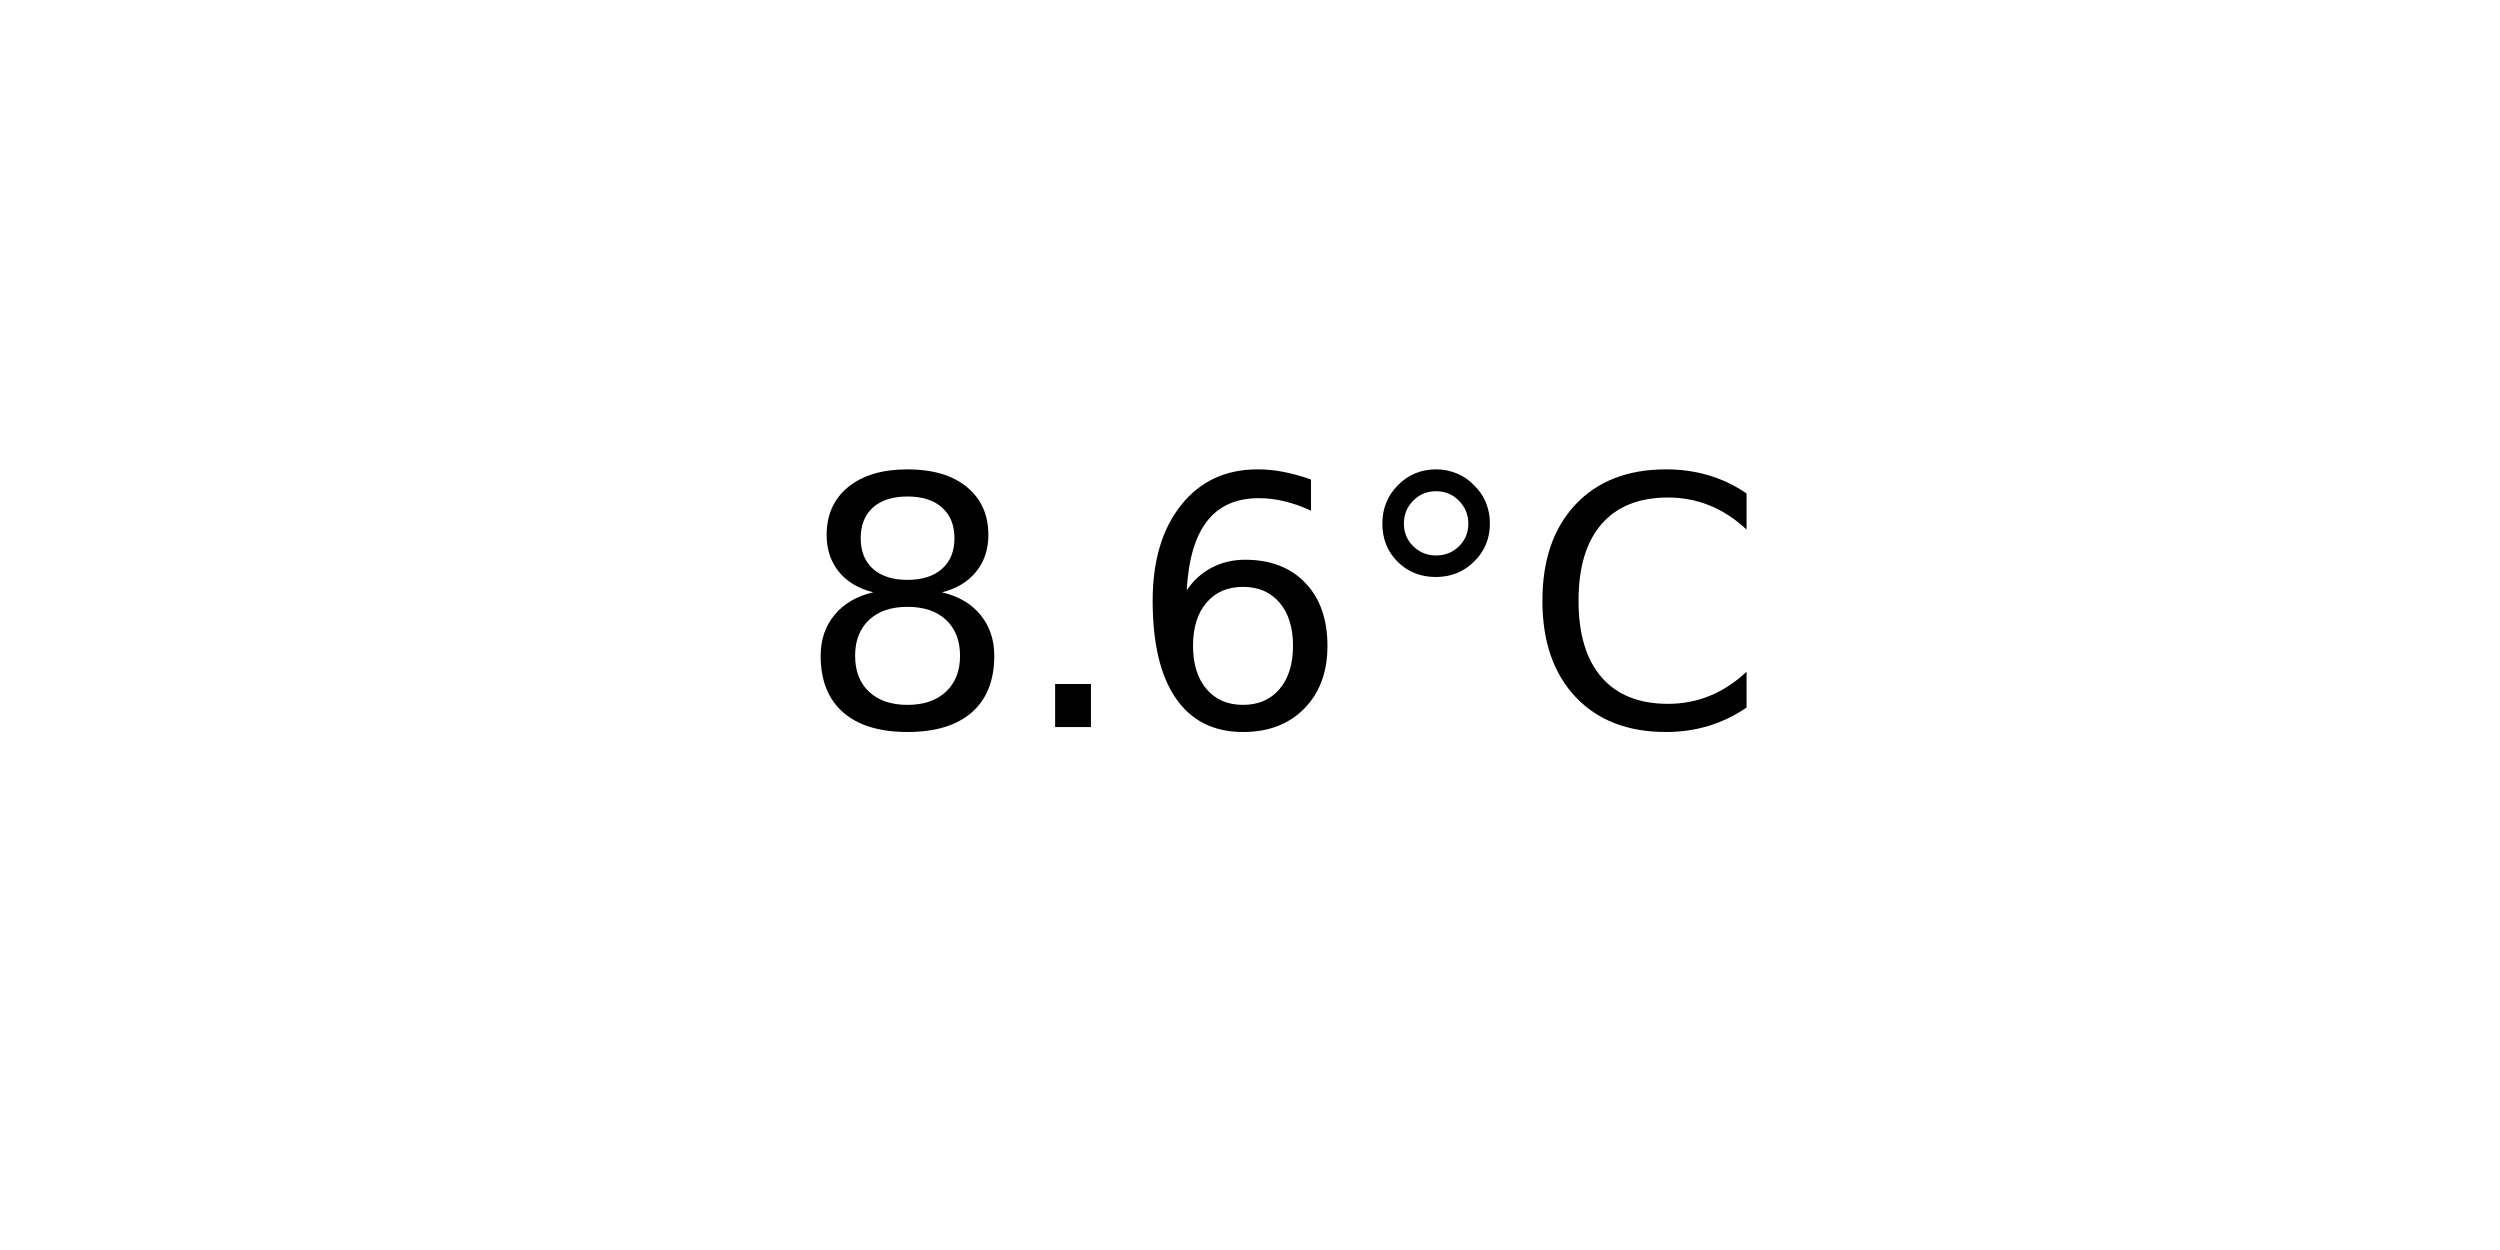
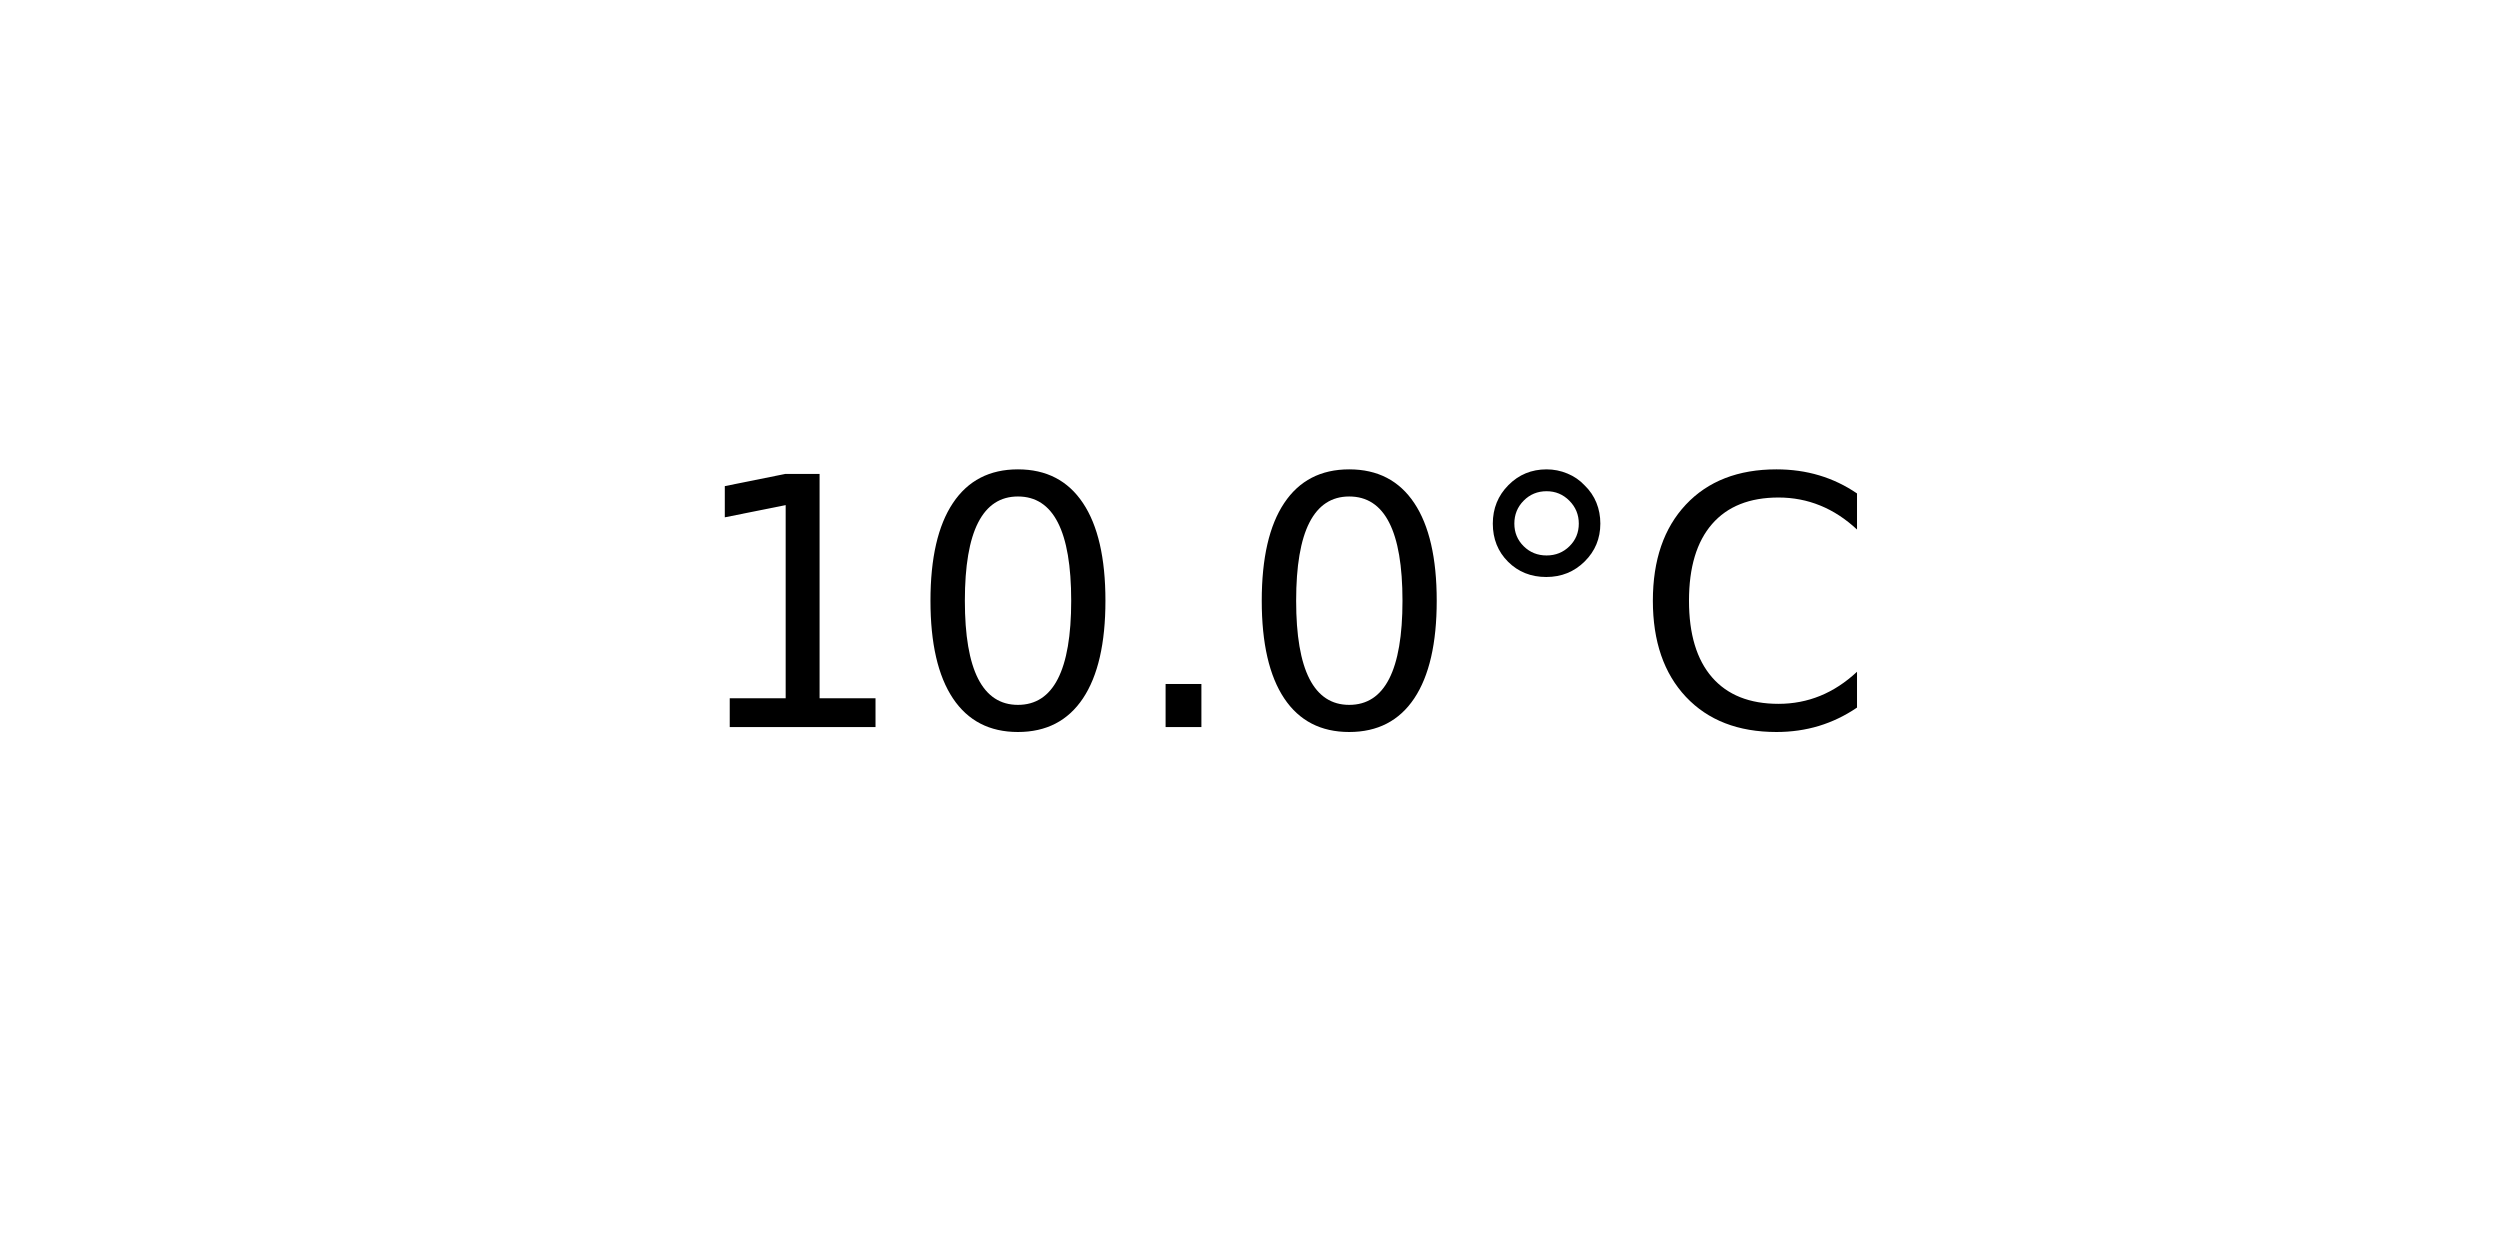
<svg xmlns="http://www.w3.org/2000/svg" xmlns:xlink="http://www.w3.org/1999/xlink" width="72pt" height="36pt" viewBox="0 0 72 36" version="1.1">
  <defs>
    <style type="text/css">*{stroke-linejoin: round; stroke-linecap: butt}</style>
  </defs>
  <g id="figure_1">
    <g id="axes_1">
      <g id="text_1">
-         <g transform="translate(22.95703 20.93937) scale(0.1 -0.1)">
+         <g transform="translate(19.77578 20.93937) scale(0.1 -0.1)">
          <defs>
-             <path id="DejaVuSans-38" d="M 2034 2216  Q 1584 2216 1326 1975  Q 1069 1734 1069 1313  Q 1069 891 1326 650  Q 1584 409 2034 409  Q 2484 409 2743 651  Q 3003 894 3003 1313  Q 3003 1734 2745 1975  Q 2488 2216 2034 2216  z M 1403 2484  Q 997 2584 770 2862  Q 544 3141 544 3541  Q 544 4100 942 4425  Q 1341 4750 2034 4750  Q 2731 4750 3128 4425  Q 3525 4100 3525 3541  Q 3525 3141 3298 2862  Q 3072 2584 2669 2484  Q 3125 2378 3379 2068  Q 3634 1759 3634 1313  Q 3634 634 3220 271  Q 2806 -91 2034 -91  Q 1263 -91 848 271  Q 434 634 434 1313  Q 434 1759 690 2068  Q 947 2378 1403 2484  z M 1172 3481  Q 1172 3119 1398 2916  Q 1625 2713 2034 2713  Q 2441 2713 2670 2916  Q 2900 3119 2900 3481  Q 2900 3844 2670 4047  Q 2441 4250 2034 4250  Q 1625 4250 1398 4047  Q 1172 3844 1172 3481  z " transform="scale(0.015625)" />
+             <path id="DejaVuSans-31" d="M 794 531  L 1825 531  L 1825 4091  L 703 3866  L 703 4441  L 1819 4666  L 2450 4666  L 2450 531  L 3481 531  L 3481 0  L 794 0  L 794 531  z " transform="scale(0.015625)" />
+             <path id="DejaVuSans-30" d="M 2034 4250  Q 1547 4250 1301 3770  Q 1056 3291 1056 2328  Q 1056 1369 1301 889  Q 1547 409 2034 409  Q 2525 409 2770 889  Q 3016 1369 3016 2328  Q 3016 3291 2770 3770  Q 2525 4250 2034 4250  z M 2034 4750  Q 2819 4750 3233 4129  Q 3647 3509 3647 2328  Q 3647 1150 3233 529  Q 2819 -91 2034 -91  Q 1250 -91 836 529  Q 422 1150 422 2328  Q 422 3509 836 4129  Q 1250 4750 2034 4750  z " transform="scale(0.015625)" />
            <path id="DejaVuSans-2e" d="M 684 794  L 1344 794  L 1344 0  L 684 0  L 684 794  z " transform="scale(0.015625)" />
-             <path id="DejaVuSans-36" d="M 2113 2584  Q 1688 2584 1439 2293  Q 1191 2003 1191 1497  Q 1191 994 1439 701  Q 1688 409 2113 409  Q 2538 409 2786 701  Q 3034 994 3034 1497  Q 3034 2003 2786 2293  Q 2538 2584 2113 2584  z M 3366 4563  L 3366 3988  Q 3128 4100 2886 4159  Q 2644 4219 2406 4219  Q 1781 4219 1451 3797  Q 1122 3375 1075 2522  Q 1259 2794 1537 2939  Q 1816 3084 2150 3084  Q 2853 3084 3261 2657  Q 3669 2231 3669 1497  Q 3669 778 3244 343  Q 2819 -91 2113 -91  Q 1303 -91 875 529  Q 447 1150 447 2328  Q 447 3434 972 4092  Q 1497 4750 2381 4750  Q 2619 4750 2861 4703  Q 3103 4656 3366 4563  z " transform="scale(0.015625)" />
            <path id="DejaVuSans-b0" d="M 1600 4347  Q 1350 4347 1178 4173  Q 1006 4000 1006 3750  Q 1006 3503 1178 3333  Q 1350 3163 1600 3163  Q 1850 3163 2022 3333  Q 2194 3503 2194 3750  Q 2194 3997 2020 4172  Q 1847 4347 1600 4347  z M 1600 4750  Q 1800 4750 1984 4673  Q 2169 4597 2303 4453  Q 2447 4313 2519 4134  Q 2591 3956 2591 3750  Q 2591 3338 2302 3052  Q 2013 2766 1594 2766  Q 1172 2766 890 3047  Q 609 3328 609 3750  Q 609 4169 896 4459  Q 1184 4750 1600 4750  z " transform="scale(0.015625)" />
            <path id="DejaVuSans-43" d="M 4122 4306  L 4122 3641  Q 3803 3938 3442 4084  Q 3081 4231 2675 4231  Q 1875 4231 1450 3742  Q 1025 3253 1025 2328  Q 1025 1406 1450 917  Q 1875 428 2675 428  Q 3081 428 3442 575  Q 3803 722 4122 1019  L 4122 359  Q 3791 134 3420 21  Q 3050 -91 2638 -91  Q 1578 -91 968 557  Q 359 1206 359 2328  Q 359 3453 968 4101  Q 1578 4750 2638 4750  Q 3056 4750 3426 4639  Q 3797 4528 4122 4306  z " transform="scale(0.015625)" />
          </defs>
-           <use xlink:href="#DejaVuSans-38" />
-           <use xlink:href="#DejaVuSans-2e" x="63.623" />
-           <use xlink:href="#DejaVuSans-36" x="95.41" />
-           <use xlink:href="#DejaVuSans-b0" x="159.033" />
-           <use xlink:href="#DejaVuSans-43" x="209.033" />
+           <use xlink:href="#DejaVuSans-31" />
+           <use xlink:href="#DejaVuSans-30" x="63.623" />
+           <use xlink:href="#DejaVuSans-2e" x="127.246" />
+           <use xlink:href="#DejaVuSans-30" x="159.033" />
+           <use xlink:href="#DejaVuSans-b0" x="222.656" />
+           <use xlink:href="#DejaVuSans-43" x="272.656" />
        </g>
      </g>
    </g>
  </g>
</svg>
